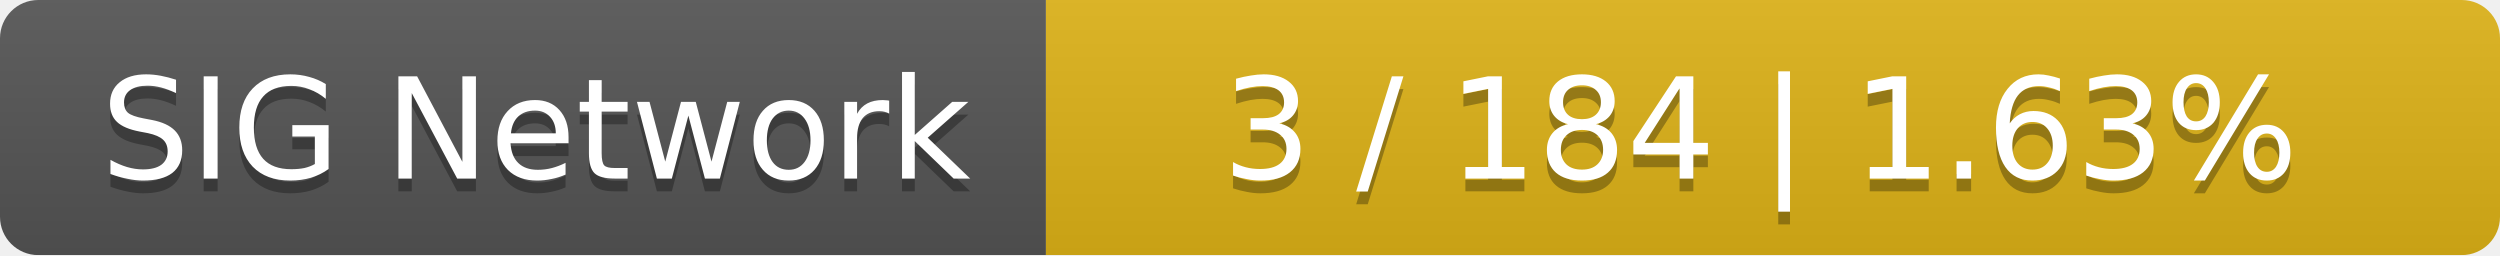
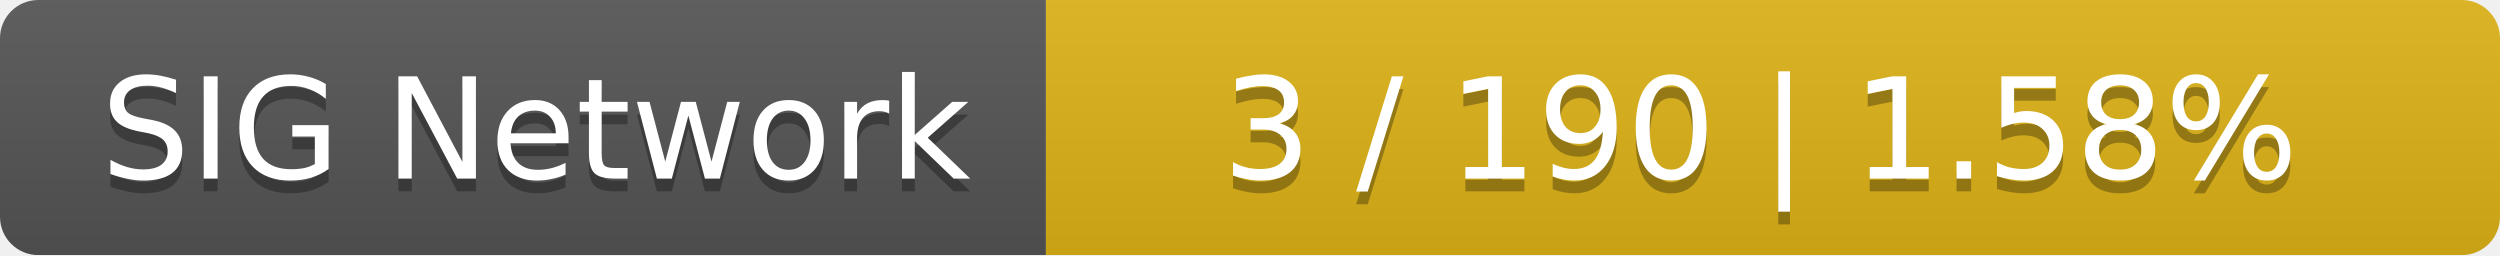
<svg xmlns="http://www.w3.org/2000/svg" width="196" height="20">
  <linearGradient id="smooth" x2="0" y2="100%">
    <stop offset="0" stop-color="#bbb" stop-opacity=".1" />
    <stop offset="1" stop-opacity=".1" />
  </linearGradient>
  <mask id="round">
    <rect width="196" height="20" rx="3" fill="#fff" />
  </mask>
  <g mask="url(#round)">
    <rect width="82" height="20" fill="#555" />
    <rect x="82" width="114" height="20" fill="#dfb317" />
    <rect width="196" height="20" fill="url(#smooth)" />
  </g>
  <g fill="#fff" text-anchor="middle" font-family="DejaVu Sans,Verdana,Geneva,sans-serif" font-size="11">
    <text x="42" y="15" fill="#010101" fill-opacity=".3">SIG Network</text>
    <text x="42" y="14">SIG Network</text>
-     <text x="138" y="15" fill="#010101" fill-opacity=".3">3 / 184    |    1.63%</text>
-     <text x="138" y="14">3 / 184    |    1.63%</text>
+     <text x="138" y="15" fill="#010101" fill-opacity=".3">3 / 190    |    1.58%</text>
+     <text x="138" y="14">3 / 190    |    1.58%</text>
  </g>
</svg>
